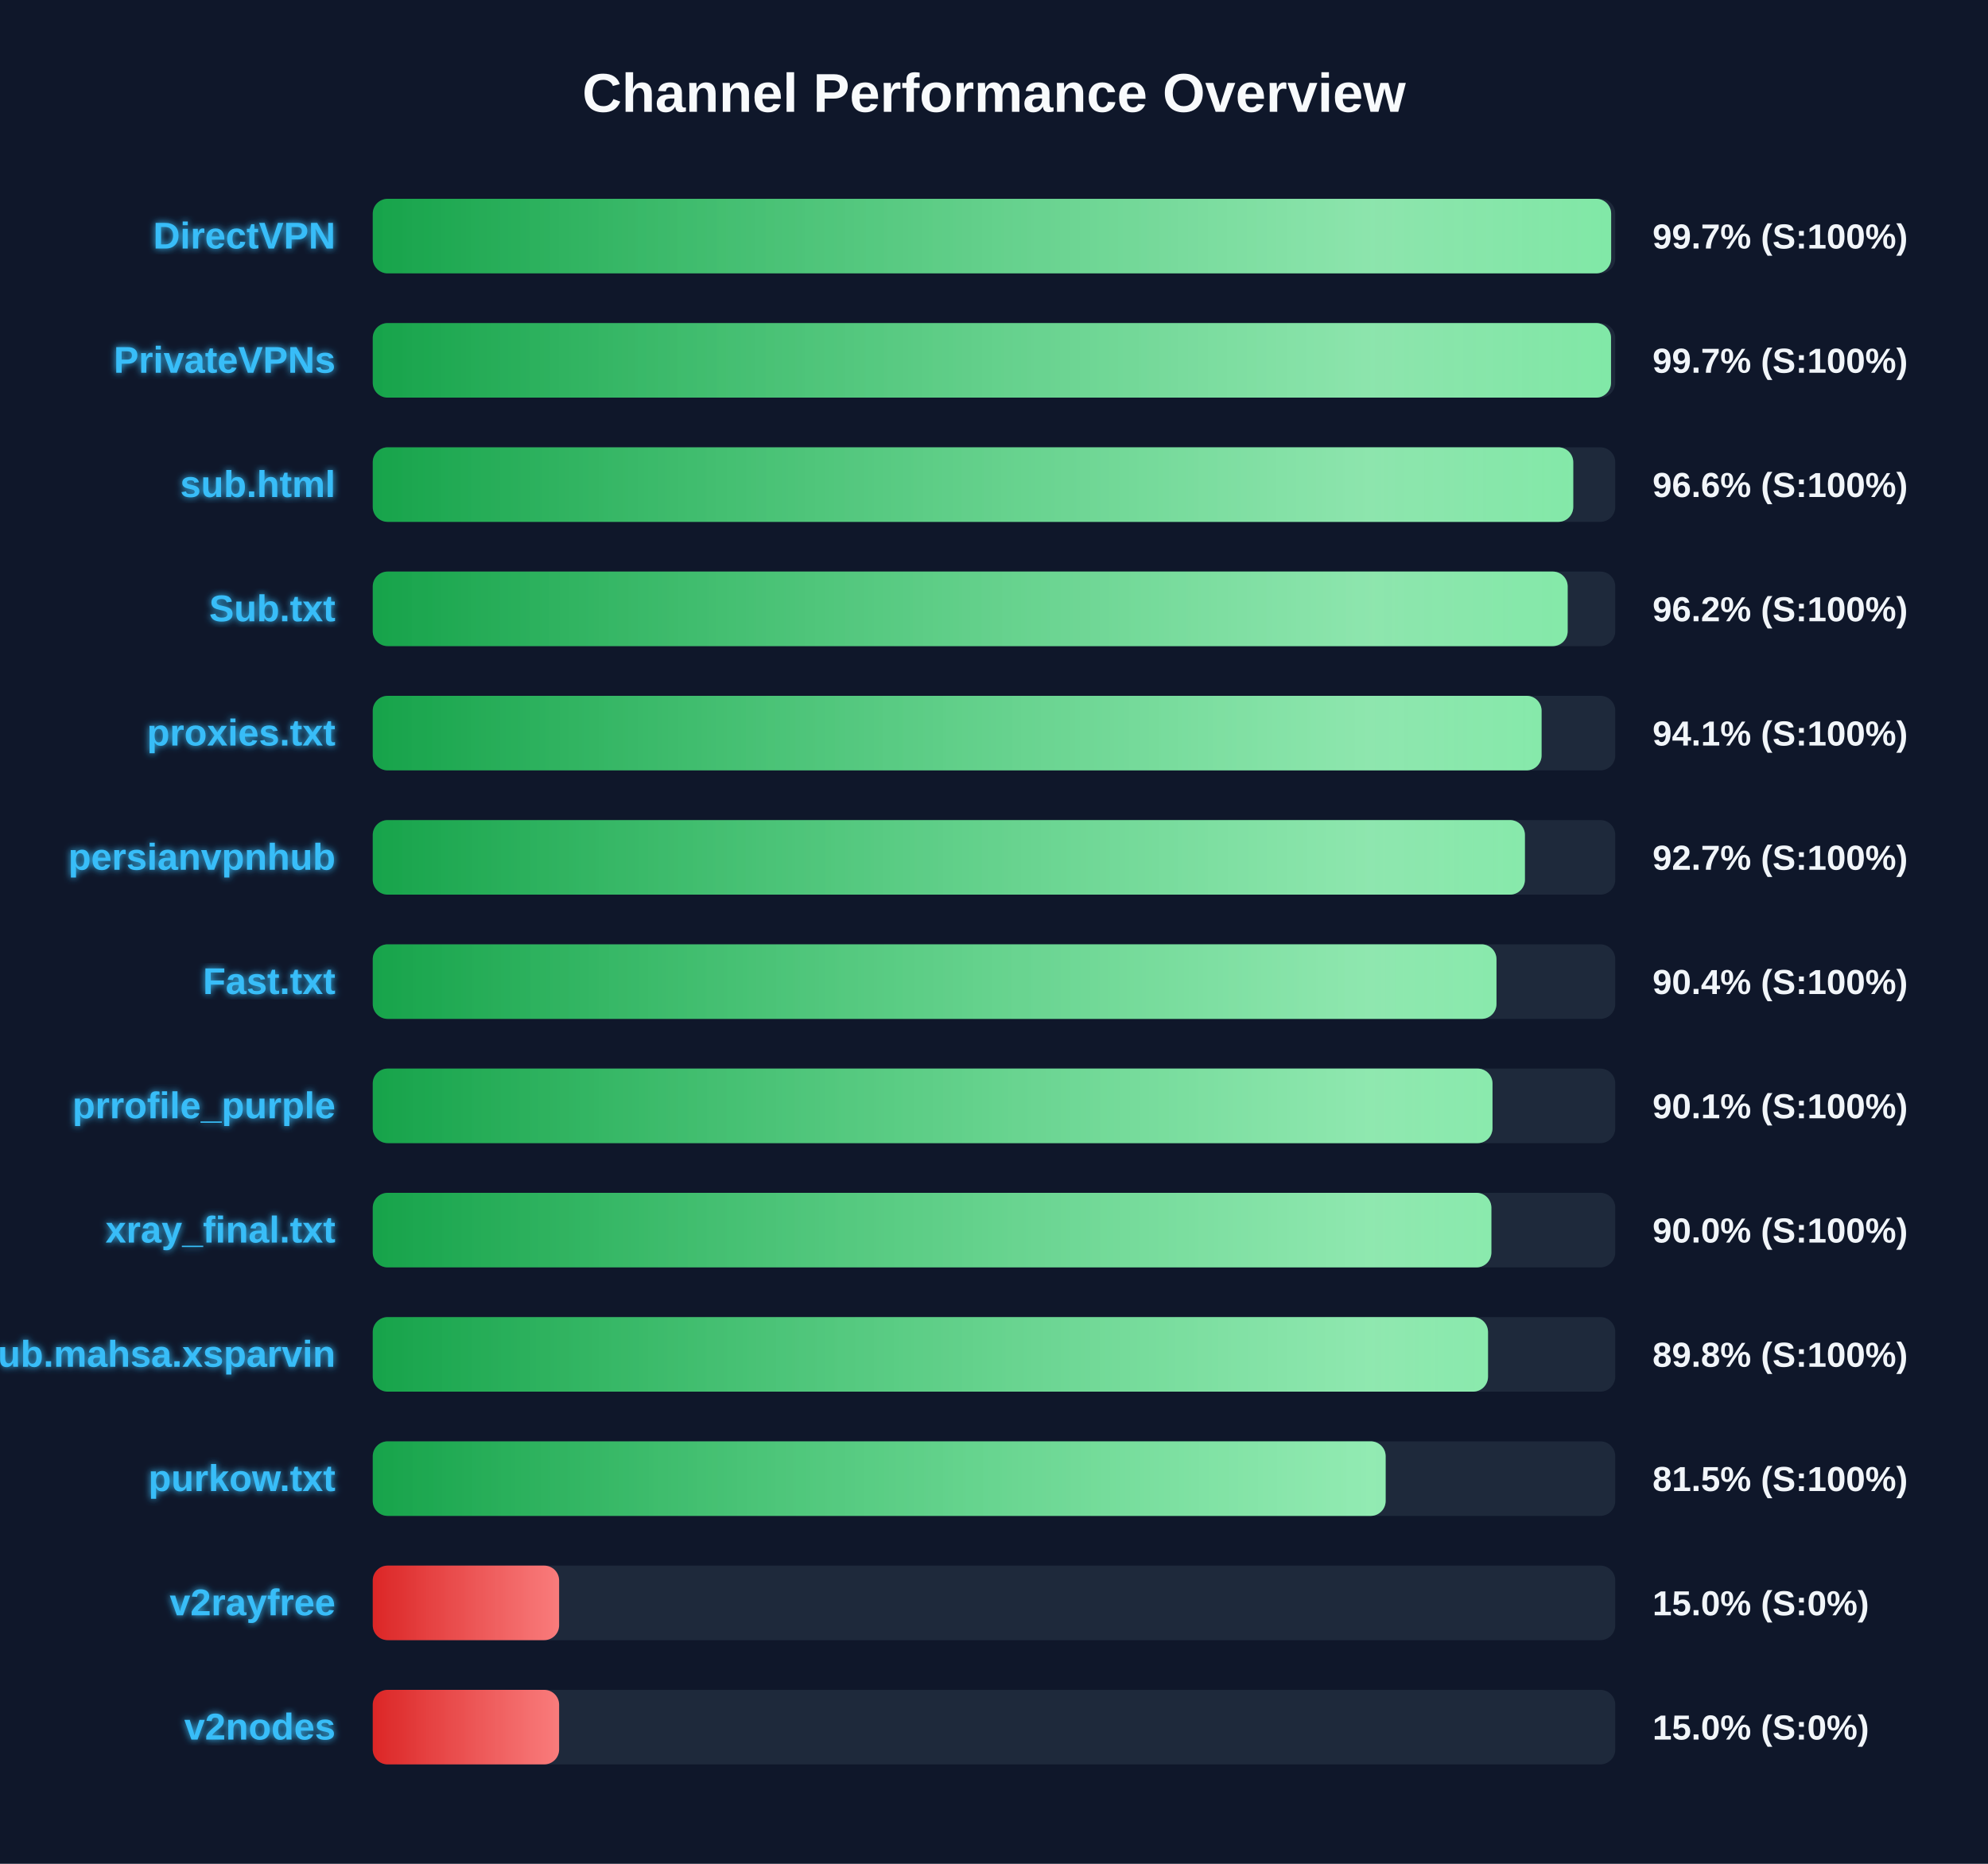
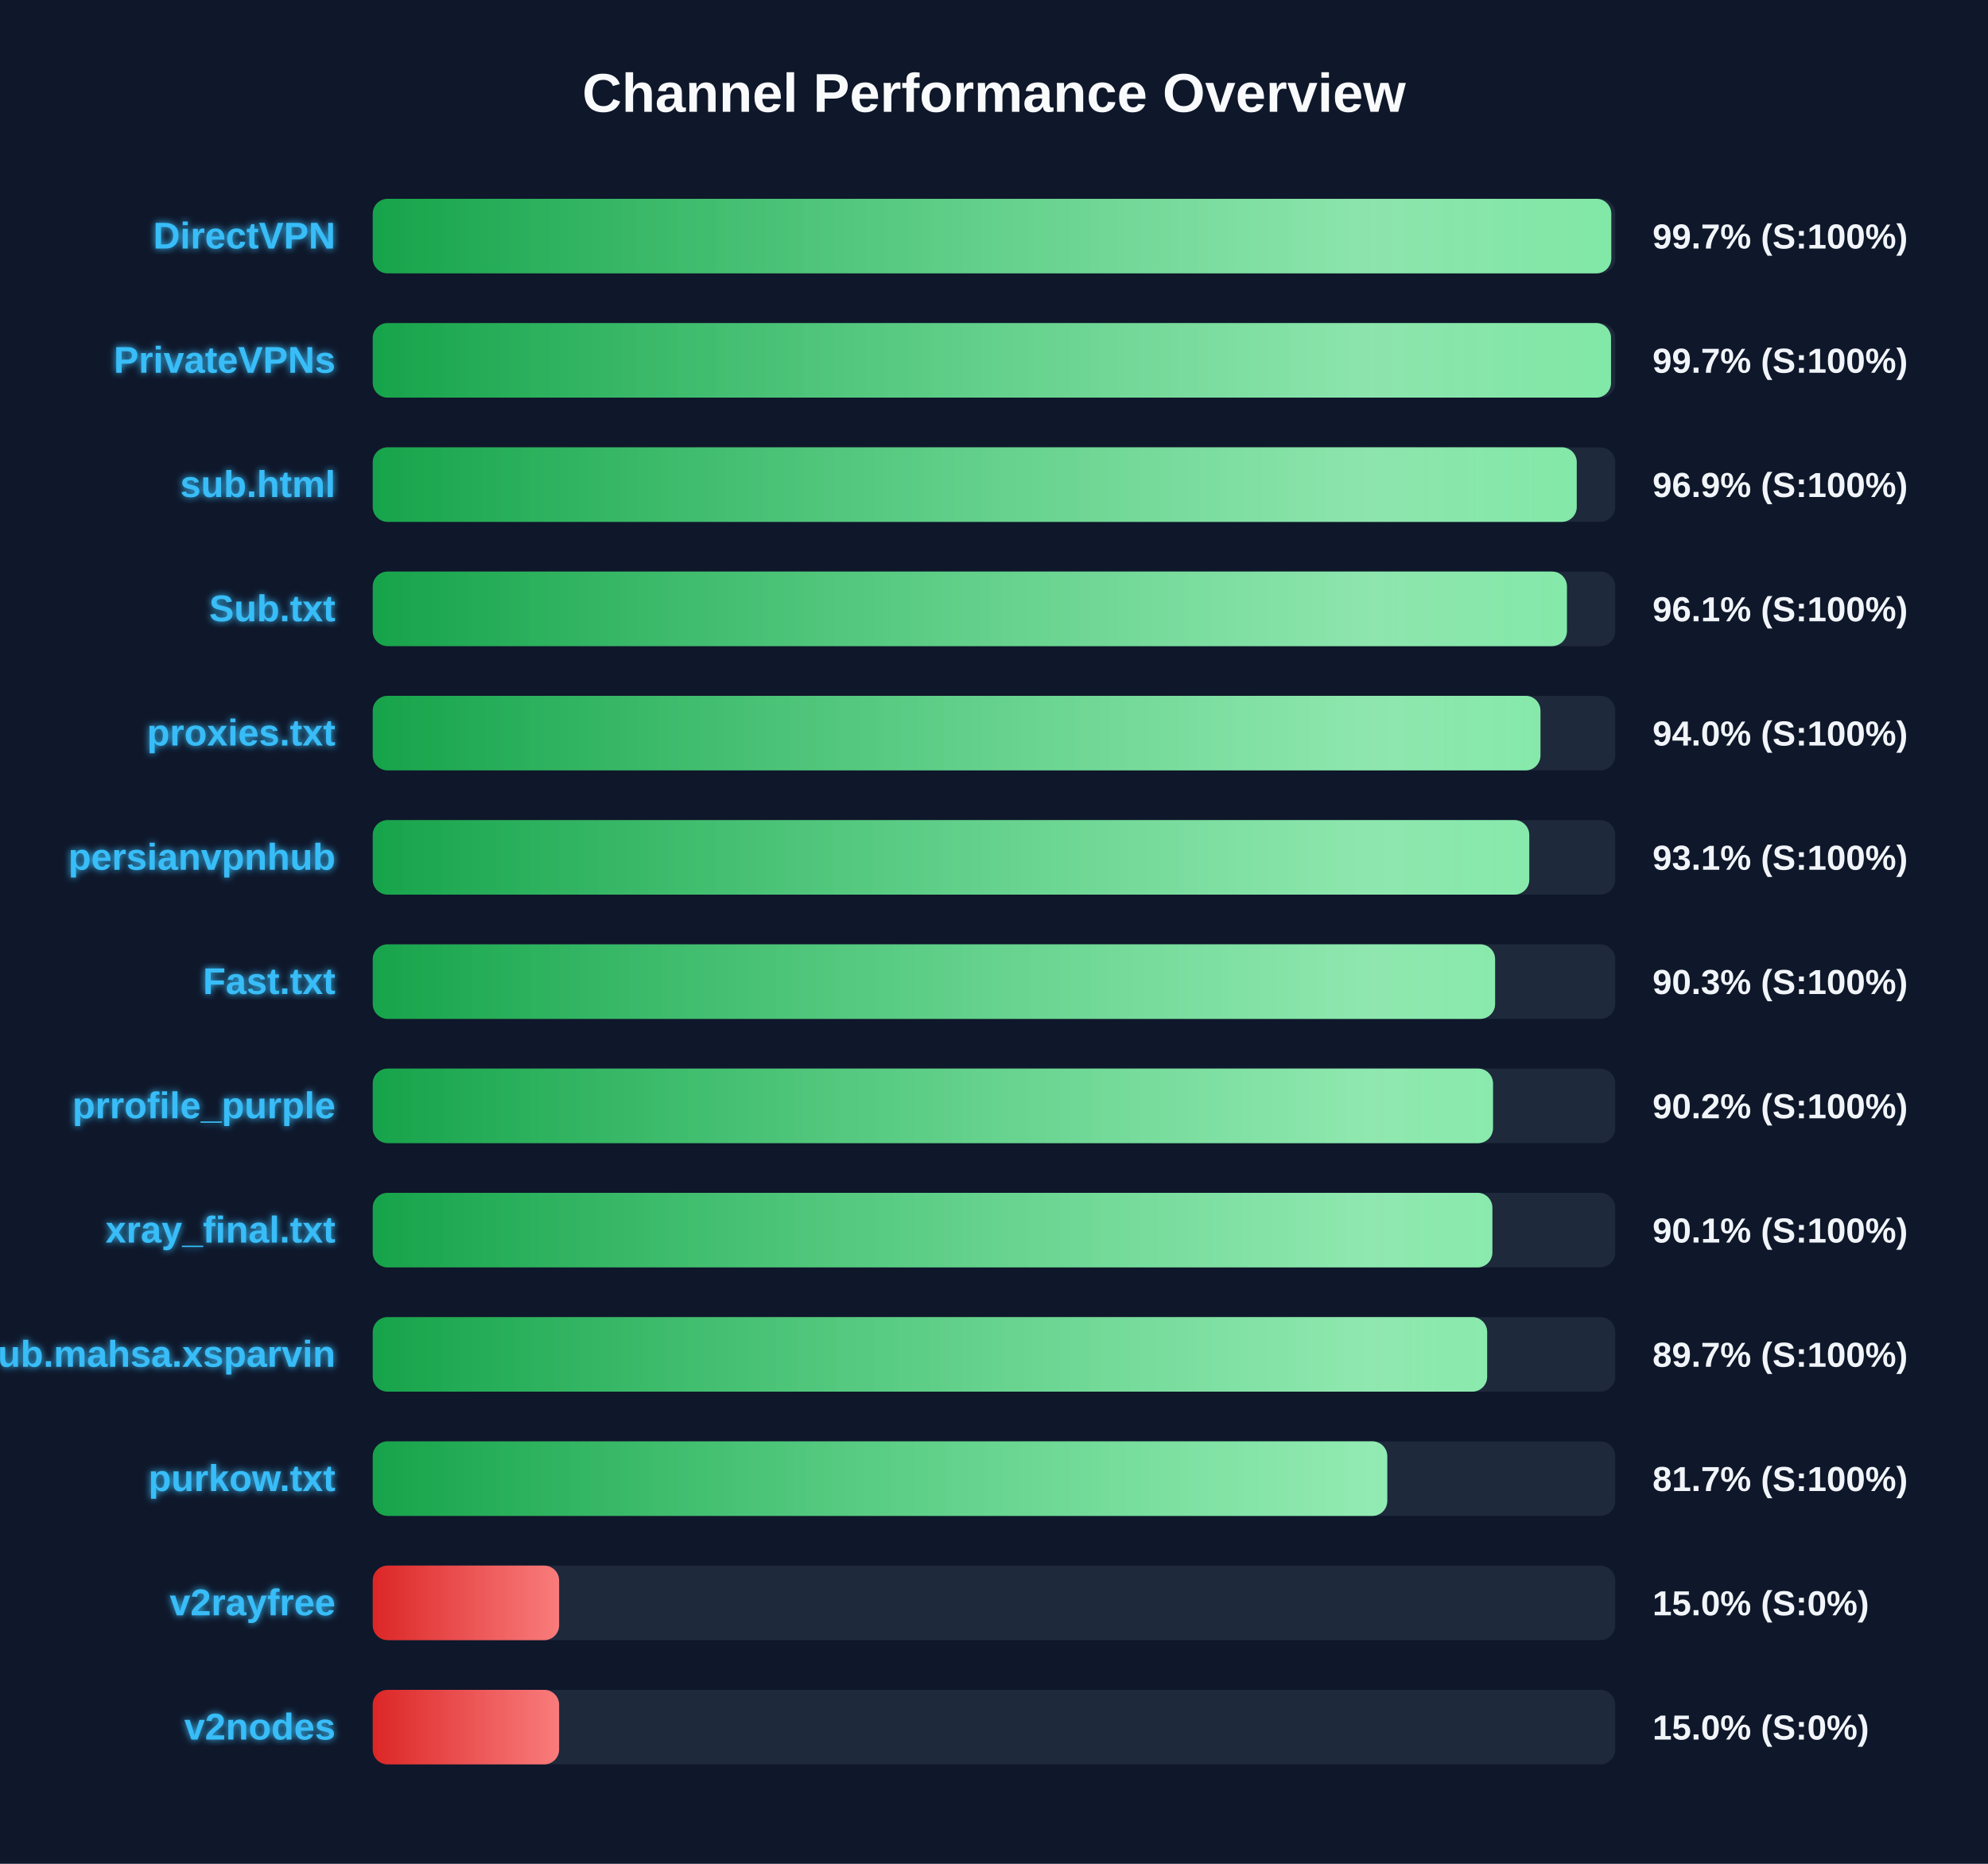
<svg xmlns="http://www.w3.org/2000/svg" width="800" height="750" version="1.1">
  <defs>
    <linearGradient id="grad-green" x1="0%" y1="0%" x2="100%" y2="0%">
      <stop offset="0%" stop-color="#16a34a" />
      <stop offset="100%" stop-color="#4ade80" />
    </linearGradient>
    <linearGradient id="grad-yellow" x1="0%" y1="0%" x2="100%" y2="0%">
      <stop offset="0%" stop-color="#ca8a04" />
      <stop offset="100%" stop-color="#fde047" />
    </linearGradient>
    <linearGradient id="grad-red" x1="0%" y1="0%" x2="100%" y2="0%">
      <stop offset="0%" stop-color="#dc2626" />
      <stop offset="100%" stop-color="#f87171" />
    </linearGradient>
    <linearGradient id="shimmer" x1="0%" y1="0%" x2="100%" y2="0%">
      <stop offset="0%" stop-color="rgba(255,255,255,0)" />
      <stop offset="50%" stop-color="rgba(255,255,255,0.4)" />
      <stop offset="100%" stop-color="rgba(255,255,255,0)" />
    </linearGradient>
    <filter id="glow" x="-20%" y="-20%" width="140%" height="140%">
      <feGaussianBlur stdDeviation="1.5" result="blur" />
      <feComposite in="SourceGraphic" in2="blur" operator="over" />
    </filter>
  </defs>
  <style>
        .bg-rect { fill: #0f172a; }
        .title { font: bold 22px 'Segoe UI', Arial, sans-serif; fill: #f8fafc; }
        .row { font: bold 15px 'Segoe UI', Arial, sans-serif; fill: #38bdf8; filter: url(#glow); }
        .score { font: bold 14px 'Segoe UI', Arial, sans-serif; fill: #f1f5f9; }
        @keyframes shimmer-anim {
            0% { transform: translateX(-100%); }
            100% { transform: translateX(200%); }
        }
        .shimmer-rect {
            animation: shimmer-anim 2.5s infinite linear;
        }
    </style>
  <rect width="100%" height="100%" class="bg-rect" />
  <text x="400" y="45" text-anchor="middle" class="title">Channel Performance Overview</text>
  <rect x="150" y="80" width="500" height="30" fill="#1e293b" rx="6" />
  <clipPath id="clip-0">
-     <rect x="150" y="80" width="498.35" height="30" rx="6" />
+     <rect x="150" y="80" width="498.4" height="30" rx="6" />
  </clipPath>
-   <rect x="150" y="80" width="498.35" height="30" fill="url(#grad-green)" rx="6" />
+   <rect x="150" y="80" width="498.4" height="30" fill="url(#grad-green)" rx="6" />
  <g clip-path="url(#clip-0)">
    <rect x="150" y="80" width="100%" height="30" fill="url(#shimmer)" class="shimmer-rect" />
  </g>
  <text x="135" y="100" text-anchor="end" class="row">DirectVPN</text>
  <text x="665" y="100" text-anchor="start" class="score">99.7% (S:100%)</text>
  <rect x="150" y="130" width="500" height="30" fill="#1e293b" rx="6" />
  <clipPath id="clip-1">
    <rect x="150" y="130" width="498.3" height="30" rx="6" />
  </clipPath>
  <rect x="150" y="130" width="498.3" height="30" fill="url(#grad-green)" rx="6" />
  <g clip-path="url(#clip-1)">
    <rect x="150" y="130" width="100%" height="30" fill="url(#shimmer)" class="shimmer-rect" />
  </g>
  <text x="135" y="150" text-anchor="end" class="row">PrivateVPNs</text>
  <text x="665" y="150" text-anchor="start" class="score">99.7% (S:100%)</text>
  <rect x="150" y="180" width="500" height="30" fill="#1e293b" rx="6" />
  <clipPath id="clip-2">
-     <rect x="150" y="180" width="483.1" height="30" rx="6" />
+     <rect x="150" y="180" width="484.5" height="30" rx="6" />
  </clipPath>
-   <rect x="150" y="180" width="483.1" height="30" fill="url(#grad-green)" rx="6" />
+   <rect x="150" y="180" width="484.5" height="30" fill="url(#grad-green)" rx="6" />
  <g clip-path="url(#clip-2)">
    <rect x="150" y="180" width="100%" height="30" fill="url(#shimmer)" class="shimmer-rect" />
  </g>
  <text x="135" y="200" text-anchor="end" class="row">sub.html</text>
-   <text x="665" y="200" text-anchor="start" class="score">96.6% (S:100%)</text>
+   <text x="665" y="200" text-anchor="start" class="score">96.9% (S:100%)</text>
  <rect x="150" y="230" width="500" height="30" fill="#1e293b" rx="6" />
  <clipPath id="clip-3">
-     <rect x="150" y="230" width="480.85" height="30" rx="6" />
+     <rect x="150" y="230" width="480.55" height="30" rx="6" />
  </clipPath>
-   <rect x="150" y="230" width="480.85" height="30" fill="url(#grad-green)" rx="6" />
+   <rect x="150" y="230" width="480.55" height="30" fill="url(#grad-green)" rx="6" />
  <g clip-path="url(#clip-3)">
    <rect x="150" y="230" width="100%" height="30" fill="url(#shimmer)" class="shimmer-rect" />
  </g>
  <text x="135" y="250" text-anchor="end" class="row">Sub.txt</text>
-   <text x="665" y="250" text-anchor="start" class="score">96.2% (S:100%)</text>
+   <text x="665" y="250" text-anchor="start" class="score">96.1% (S:100%)</text>
  <rect x="150" y="280" width="500" height="30" fill="#1e293b" rx="6" />
  <clipPath id="clip-4">
-     <rect x="150" y="280" width="470.35" height="30" rx="6" />
+     <rect x="150" y="280" width="469.9" height="30" rx="6" />
  </clipPath>
-   <rect x="150" y="280" width="470.35" height="30" fill="url(#grad-green)" rx="6" />
+   <rect x="150" y="280" width="469.9" height="30" fill="url(#grad-green)" rx="6" />
  <g clip-path="url(#clip-4)">
    <rect x="150" y="280" width="100%" height="30" fill="url(#shimmer)" class="shimmer-rect" />
  </g>
  <text x="135" y="300" text-anchor="end" class="row">proxies.txt</text>
-   <text x="665" y="300" text-anchor="start" class="score">94.1% (S:100%)</text>
+   <text x="665" y="300" text-anchor="start" class="score">94.0% (S:100%)</text>
  <rect x="150" y="330" width="500" height="30" fill="#1e293b" rx="6" />
  <clipPath id="clip-5">
-     <rect x="150" y="330" width="463.65" height="30" rx="6" />
+     <rect x="150" y="330" width="465.4" height="30" rx="6" />
  </clipPath>
-   <rect x="150" y="330" width="463.65" height="30" fill="url(#grad-green)" rx="6" />
+   <rect x="150" y="330" width="465.4" height="30" fill="url(#grad-green)" rx="6" />
  <g clip-path="url(#clip-5)">
    <rect x="150" y="330" width="100%" height="30" fill="url(#shimmer)" class="shimmer-rect" />
  </g>
  <text x="135" y="350" text-anchor="end" class="row">persianvpnhub</text>
-   <text x="665" y="350" text-anchor="start" class="score">92.7% (S:100%)</text>
+   <text x="665" y="350" text-anchor="start" class="score">93.1% (S:100%)</text>
  <rect x="150" y="380" width="500" height="30" fill="#1e293b" rx="6" />
  <clipPath id="clip-6">
-     <rect x="150" y="380" width="452.2" height="30" rx="6" />
+     <rect x="150" y="380" width="451.65" height="30" rx="6" />
  </clipPath>
-   <rect x="150" y="380" width="452.2" height="30" fill="url(#grad-green)" rx="6" />
+   <rect x="150" y="380" width="451.65" height="30" fill="url(#grad-green)" rx="6" />
  <g clip-path="url(#clip-6)">
    <rect x="150" y="380" width="100%" height="30" fill="url(#shimmer)" class="shimmer-rect" />
  </g>
  <text x="135" y="400" text-anchor="end" class="row">Fast.txt</text>
-   <text x="665" y="400" text-anchor="start" class="score">90.4% (S:100%)</text>
+   <text x="665" y="400" text-anchor="start" class="score">90.3% (S:100%)</text>
  <rect x="150" y="430" width="500" height="30" fill="#1e293b" rx="6" />
  <clipPath id="clip-7">
-     <rect x="150" y="430" width="450.6" height="30" rx="6" />
+     <rect x="150" y="430" width="450.8" height="30" rx="6" />
  </clipPath>
-   <rect x="150" y="430" width="450.6" height="30" fill="url(#grad-green)" rx="6" />
+   <rect x="150" y="430" width="450.8" height="30" fill="url(#grad-green)" rx="6" />
  <g clip-path="url(#clip-7)">
    <rect x="150" y="430" width="100%" height="30" fill="url(#shimmer)" class="shimmer-rect" />
  </g>
  <text x="135" y="450" text-anchor="end" class="row">prrofile_purple</text>
-   <text x="665" y="450" text-anchor="start" class="score">90.1% (S:100%)</text>
+   <text x="665" y="450" text-anchor="start" class="score">90.2% (S:100%)</text>
  <rect x="150" y="480" width="500" height="30" fill="#1e293b" rx="6" />
  <clipPath id="clip-8">
-     <rect x="150" y="480" width="450.15" height="30" rx="6" />
+     <rect x="150" y="480" width="450.55" height="30" rx="6" />
  </clipPath>
-   <rect x="150" y="480" width="450.15" height="30" fill="url(#grad-green)" rx="6" />
+   <rect x="150" y="480" width="450.55" height="30" fill="url(#grad-green)" rx="6" />
  <g clip-path="url(#clip-8)">
    <rect x="150" y="480" width="100%" height="30" fill="url(#shimmer)" class="shimmer-rect" />
  </g>
  <text x="135" y="500" text-anchor="end" class="row">xray_final.txt</text>
-   <text x="665" y="500" text-anchor="start" class="score">90.0% (S:100%)</text>
+   <text x="665" y="500" text-anchor="start" class="score">90.1% (S:100%)</text>
  <rect x="150" y="530" width="500" height="30" fill="#1e293b" rx="6" />
  <clipPath id="clip-9">
-     <rect x="150" y="530" width="448.8" height="30" rx="6" />
+     <rect x="150" y="530" width="448.45" height="30" rx="6" />
  </clipPath>
-   <rect x="150" y="530" width="448.8" height="30" fill="url(#grad-green)" rx="6" />
+   <rect x="150" y="530" width="448.45" height="30" fill="url(#grad-green)" rx="6" />
  <g clip-path="url(#clip-9)">
    <rect x="150" y="530" width="100%" height="30" fill="url(#shimmer)" class="shimmer-rect" />
  </g>
  <text x="135" y="550" text-anchor="end" class="row">Sub.mahsa.xsparvin</text>
-   <text x="665" y="550" text-anchor="start" class="score">89.8% (S:100%)</text>
+   <text x="665" y="550" text-anchor="start" class="score">89.7% (S:100%)</text>
  <rect x="150" y="580" width="500" height="30" fill="#1e293b" rx="6" />
  <clipPath id="clip-10">
-     <rect x="150" y="580" width="407.6" height="30" rx="6" />
+     <rect x="150" y="580" width="408.25" height="30" rx="6" />
  </clipPath>
-   <rect x="150" y="580" width="407.6" height="30" fill="url(#grad-green)" rx="6" />
+   <rect x="150" y="580" width="408.25" height="30" fill="url(#grad-green)" rx="6" />
  <g clip-path="url(#clip-10)">
    <rect x="150" y="580" width="100%" height="30" fill="url(#shimmer)" class="shimmer-rect" />
  </g>
  <text x="135" y="600" text-anchor="end" class="row">purkow.txt</text>
-   <text x="665" y="600" text-anchor="start" class="score">81.5% (S:100%)</text>
+   <text x="665" y="600" text-anchor="start" class="score">81.7% (S:100%)</text>
  <rect x="150" y="630" width="500" height="30" fill="#1e293b" rx="6" />
  <clipPath id="clip-11">
    <rect x="150" y="630" width="75.0" height="30" rx="6" />
  </clipPath>
  <rect x="150" y="630" width="75.0" height="30" fill="url(#grad-red)" rx="6" />
  <g clip-path="url(#clip-11)">
    <rect x="150" y="630" width="100%" height="30" fill="url(#shimmer)" class="shimmer-rect" />
  </g>
  <text x="135" y="650" text-anchor="end" class="row">v2rayfree</text>
  <text x="665" y="650" text-anchor="start" class="score">15.0% (S:0%)</text>
  <rect x="150" y="680" width="500" height="30" fill="#1e293b" rx="6" />
  <clipPath id="clip-12">
    <rect x="150" y="680" width="75.0" height="30" rx="6" />
  </clipPath>
  <rect x="150" y="680" width="75.0" height="30" fill="url(#grad-red)" rx="6" />
  <g clip-path="url(#clip-12)">
    <rect x="150" y="680" width="100%" height="30" fill="url(#shimmer)" class="shimmer-rect" />
  </g>
  <text x="135" y="700" text-anchor="end" class="row">v2nodes</text>
  <text x="665" y="700" text-anchor="start" class="score">15.0% (S:0%)</text>
</svg>
